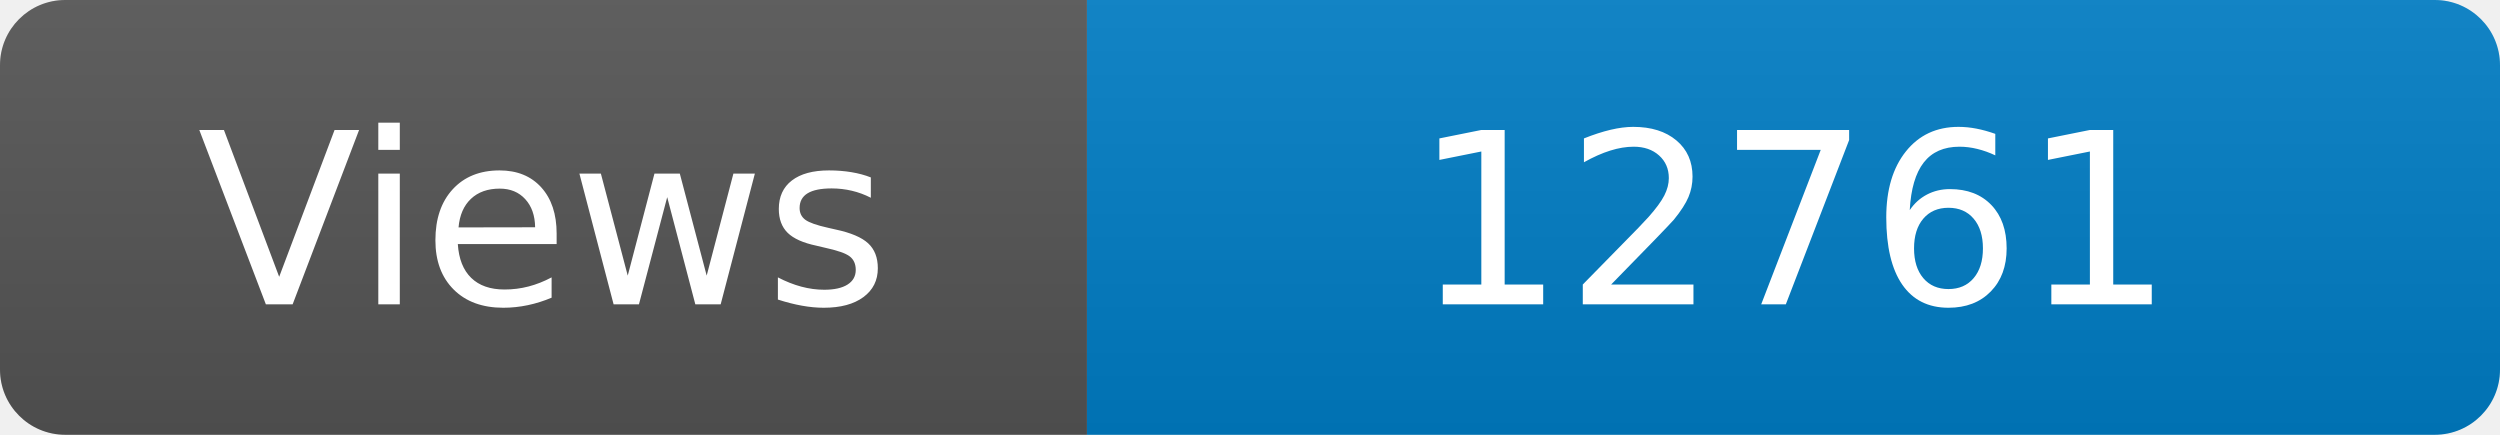
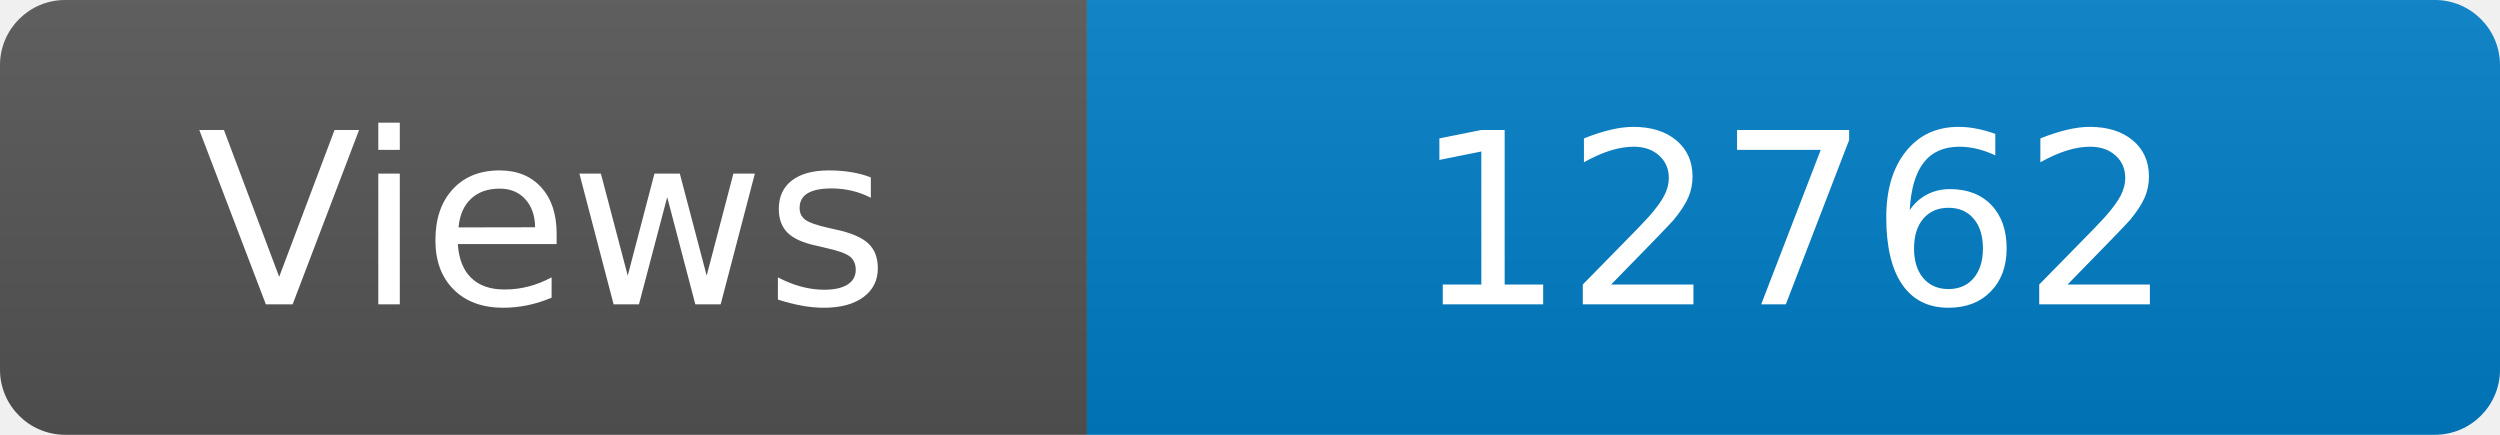
<svg xmlns="http://www.w3.org/2000/svg" width="115" height="20" role="img" aria-label="Maintained?: yes">
  <linearGradient id="s" x2="0" y2="100%">
    <stop offset="0" stop-color="#bbb" stop-opacity=".1" />
    <stop offset="1" stop-opacity=".1" />
  </linearGradient>
  <clipPath id="r">
    <rect width="115" height="20" rx="3" fill="#fff" />
  </clipPath>
  <g clip-path="url(#r)">
    <rect width="50" height="20" fill="#555" />
    <rect x="50" width="160" height="20" fill="#007ec6" />
    <rect width="115" height="20" fill="url(#s)" />
  </g>
  <g fill="#fff" text-anchor="middle" font-family="Verdana,Geneva,DejaVu Sans,sans-serif" font-size="110">
    <text x="250" y="140" transform="scale(.1)" fill="#fff">Views</text>
-     <text x="825" y="140" transform="scale(.1)" fill="#fff">12761</text>
+     <text x="825" y="140" transform="scale(.1)" fill="#fff">12762</text>
  </g>
</svg>
